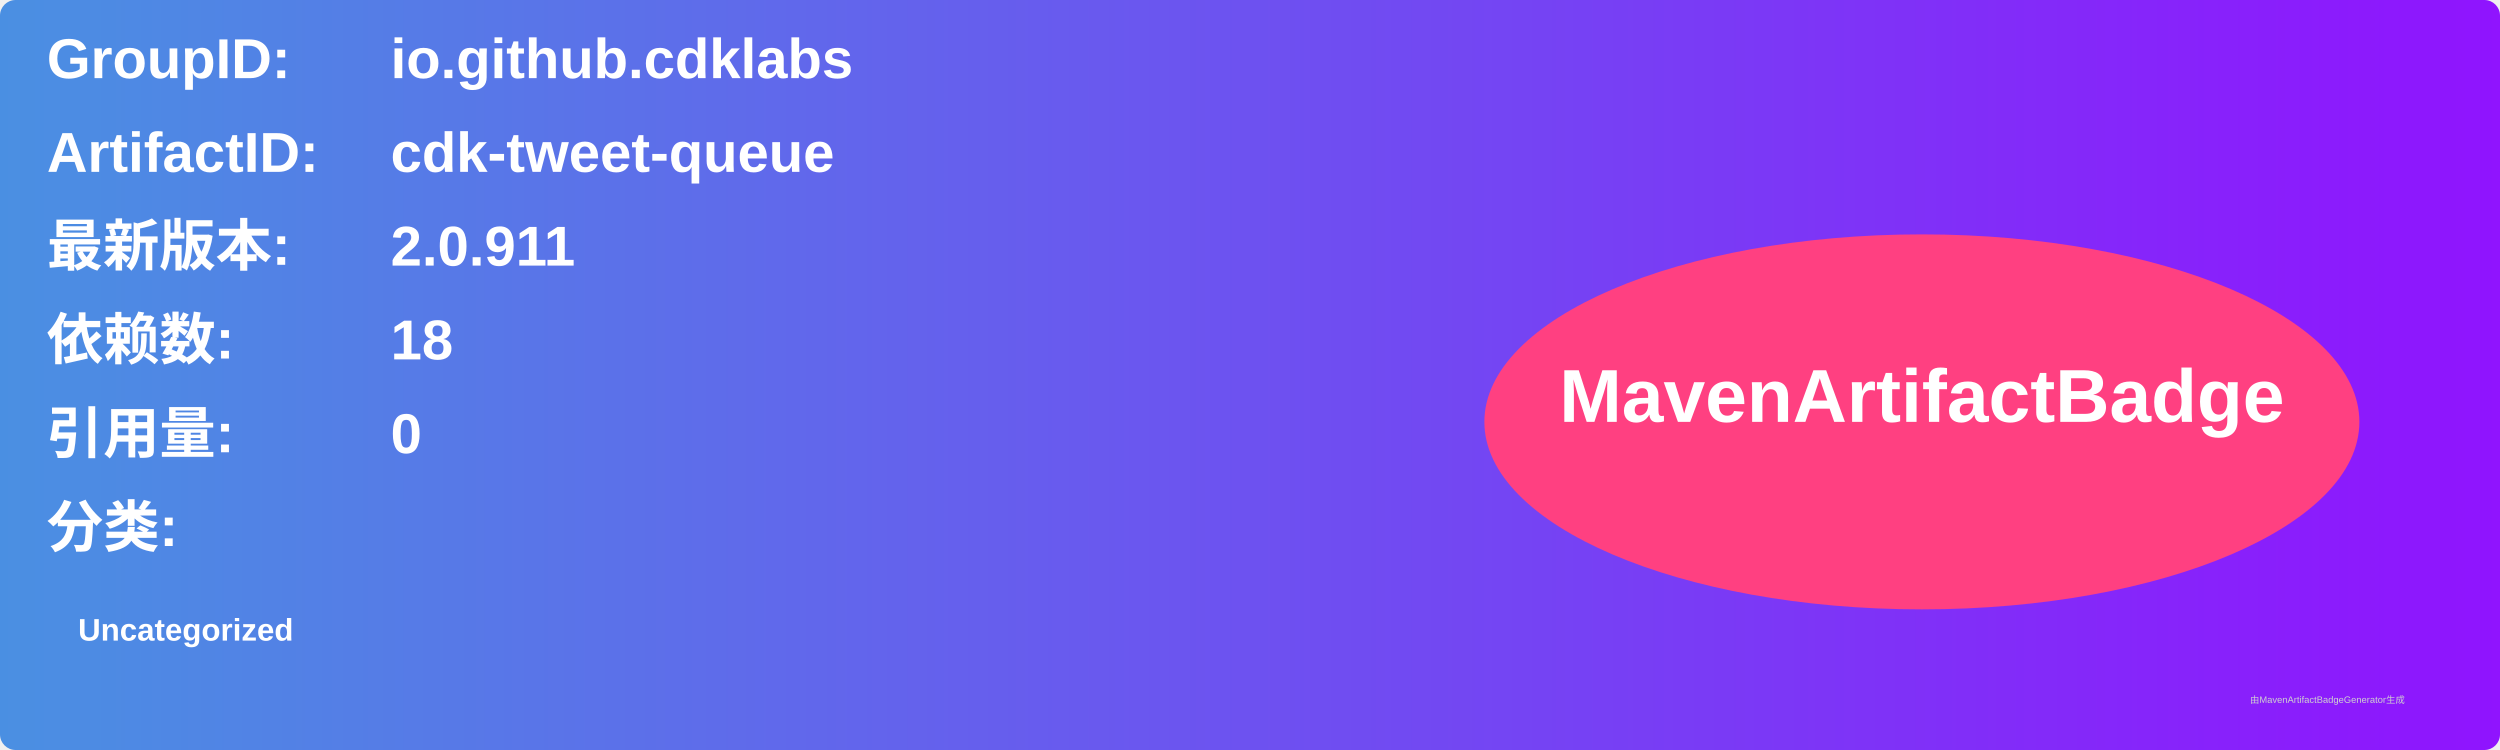
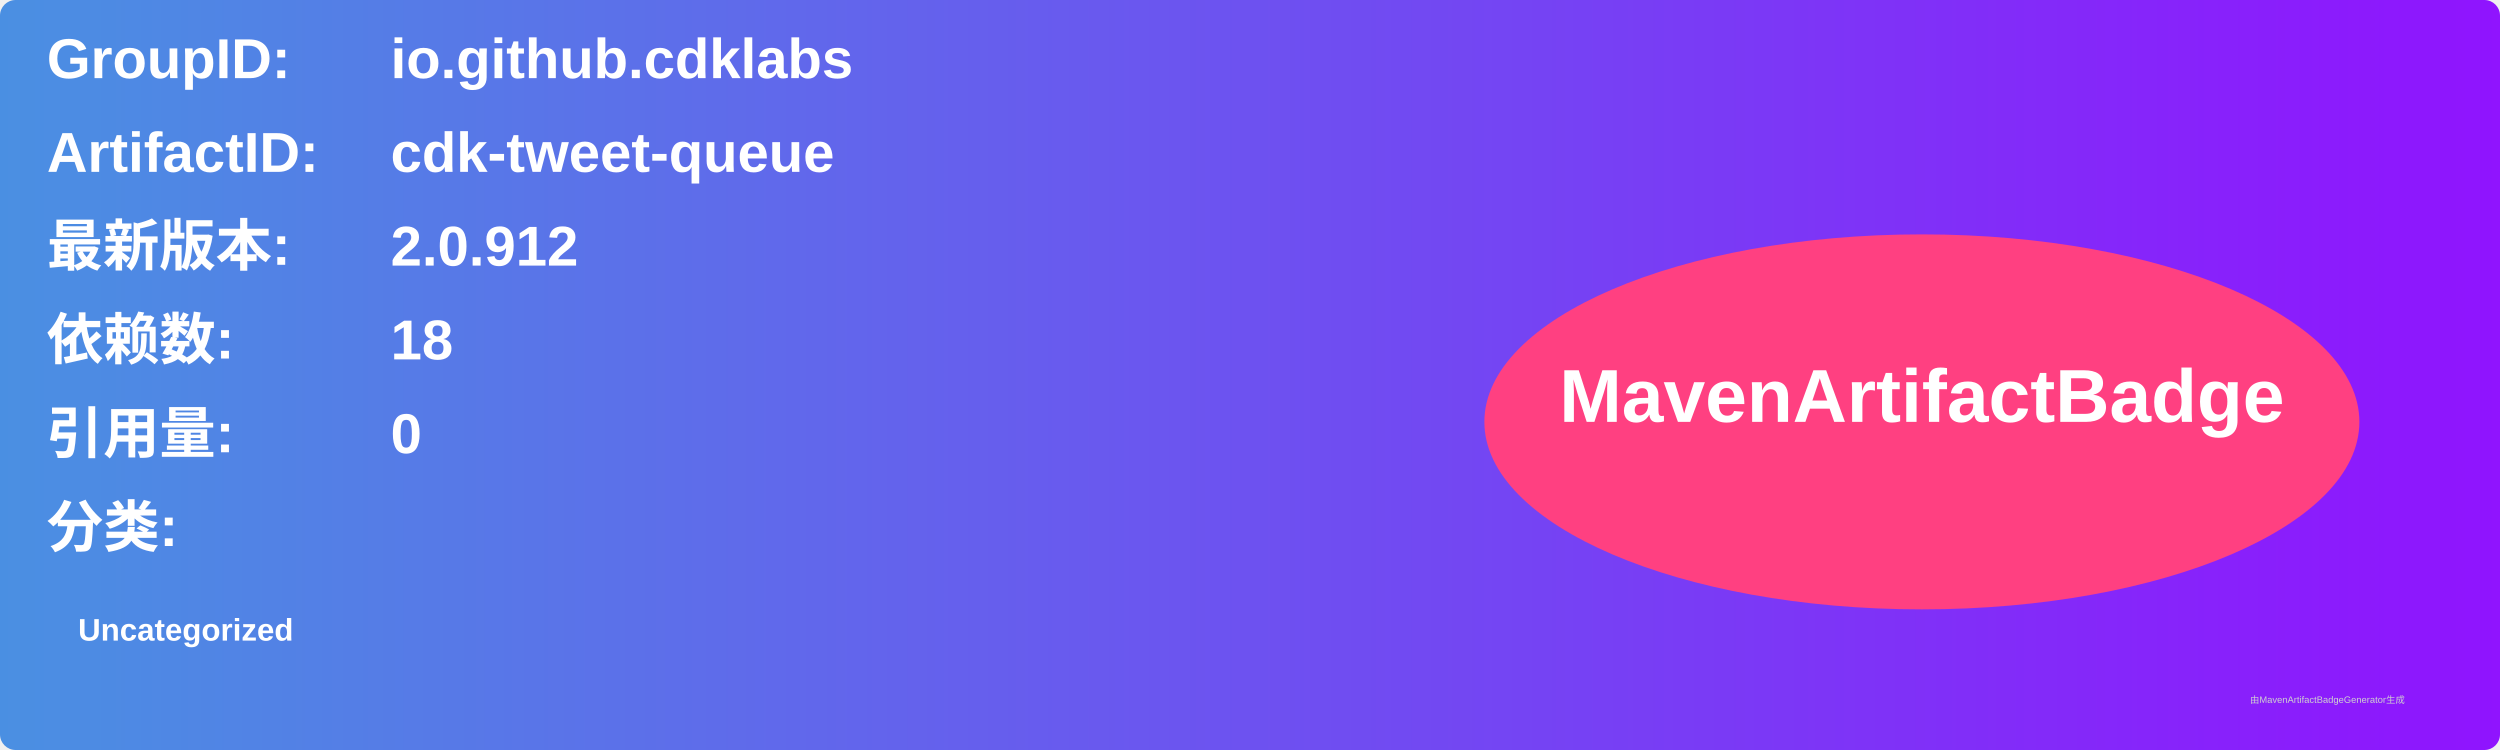
<svg xmlns="http://www.w3.org/2000/svg" width="800" height="240" viewBox="0 0 800 240">
  <linearGradient id="grad" x1="0%" y1="0%" x2="100%" y2="0%">
    <stop offset="0%" stop-color="#4a90e2" />
    <stop offset="100%" stop-color="#9013fe" />
  </linearGradient>
  <rect width="100%" height="100%" rx="5" ry="5" fill="url(#grad)" />
  <g transform="translate(15, 15)">
    <text x="0" y="10" font-family="Arial" font-size="18" fill="white" font-weight="bold" width="260">GroupID:</text>
    <text x="110" y="10" font-family="Arial" font-size="18" fill="white" font-weight="bold" width="460">io.github.cdklabs</text>
    <text x="0" y="40" font-family="Arial" font-size="18" fill="white" font-weight="bold" width="260">ArtifactID:</text>
    <text x="110" y="40" font-family="Arial" font-size="18" fill="white" font-weight="bold" width="460">cdk-tweet-queue</text>
    <text x="0" y="70" font-family="Arial" font-size="18" fill="white" font-weight="bold">最新版本:</text>
    <text x="110" y="70" font-family="Arial" font-size="18" fill="white" font-weight="bold">
-       <tspan font-weight="bold">2.0.911</tspan>
+       <tspan font-weight="bold">2.0.912</tspan>
    </text>
    <text x="0" y="100" font-family="Arial" font-size="18" fill="white" font-weight="bold">依赖数: </text>
    <text x="110" y="100" font-family="Arial" font-size="18" fill="white">
      <tspan font-weight="bold">18</tspan>
    </text>
    <text x="0" y="130" font-family="Arial" font-size="18" fill="white" font-weight="bold">引用量: </text>
    <text x="110" y="130" font-family="Arial" font-size="18" fill="white">
      <tspan font-weight="bold">0</tspan>
    </text>
    <text x="0" y="160" font-family="Arial" font-size="18" fill="white" font-weight="bold">分类:</text>
    <text x="10" y="190" font-family="Arial" font-size="10" fill="white">
      <tspan font-weight="bold">Uncategorized</tspan>
    </text>
    <ellipse cx="600" cy="120" rx="140" ry="60" fill="#ff4081" />
    <text x="600" y="120" text-anchor="middle" font-family="Arial" font-size="24" fill="white" font-weight="bold">MavenArtifactBadge</text>
  </g>
  <text x="720" y="225" font-family="Arial" font-size="3" fill="#d0d0d0">由MavenArtifactBadgeGenerator生成</text>
</svg>
